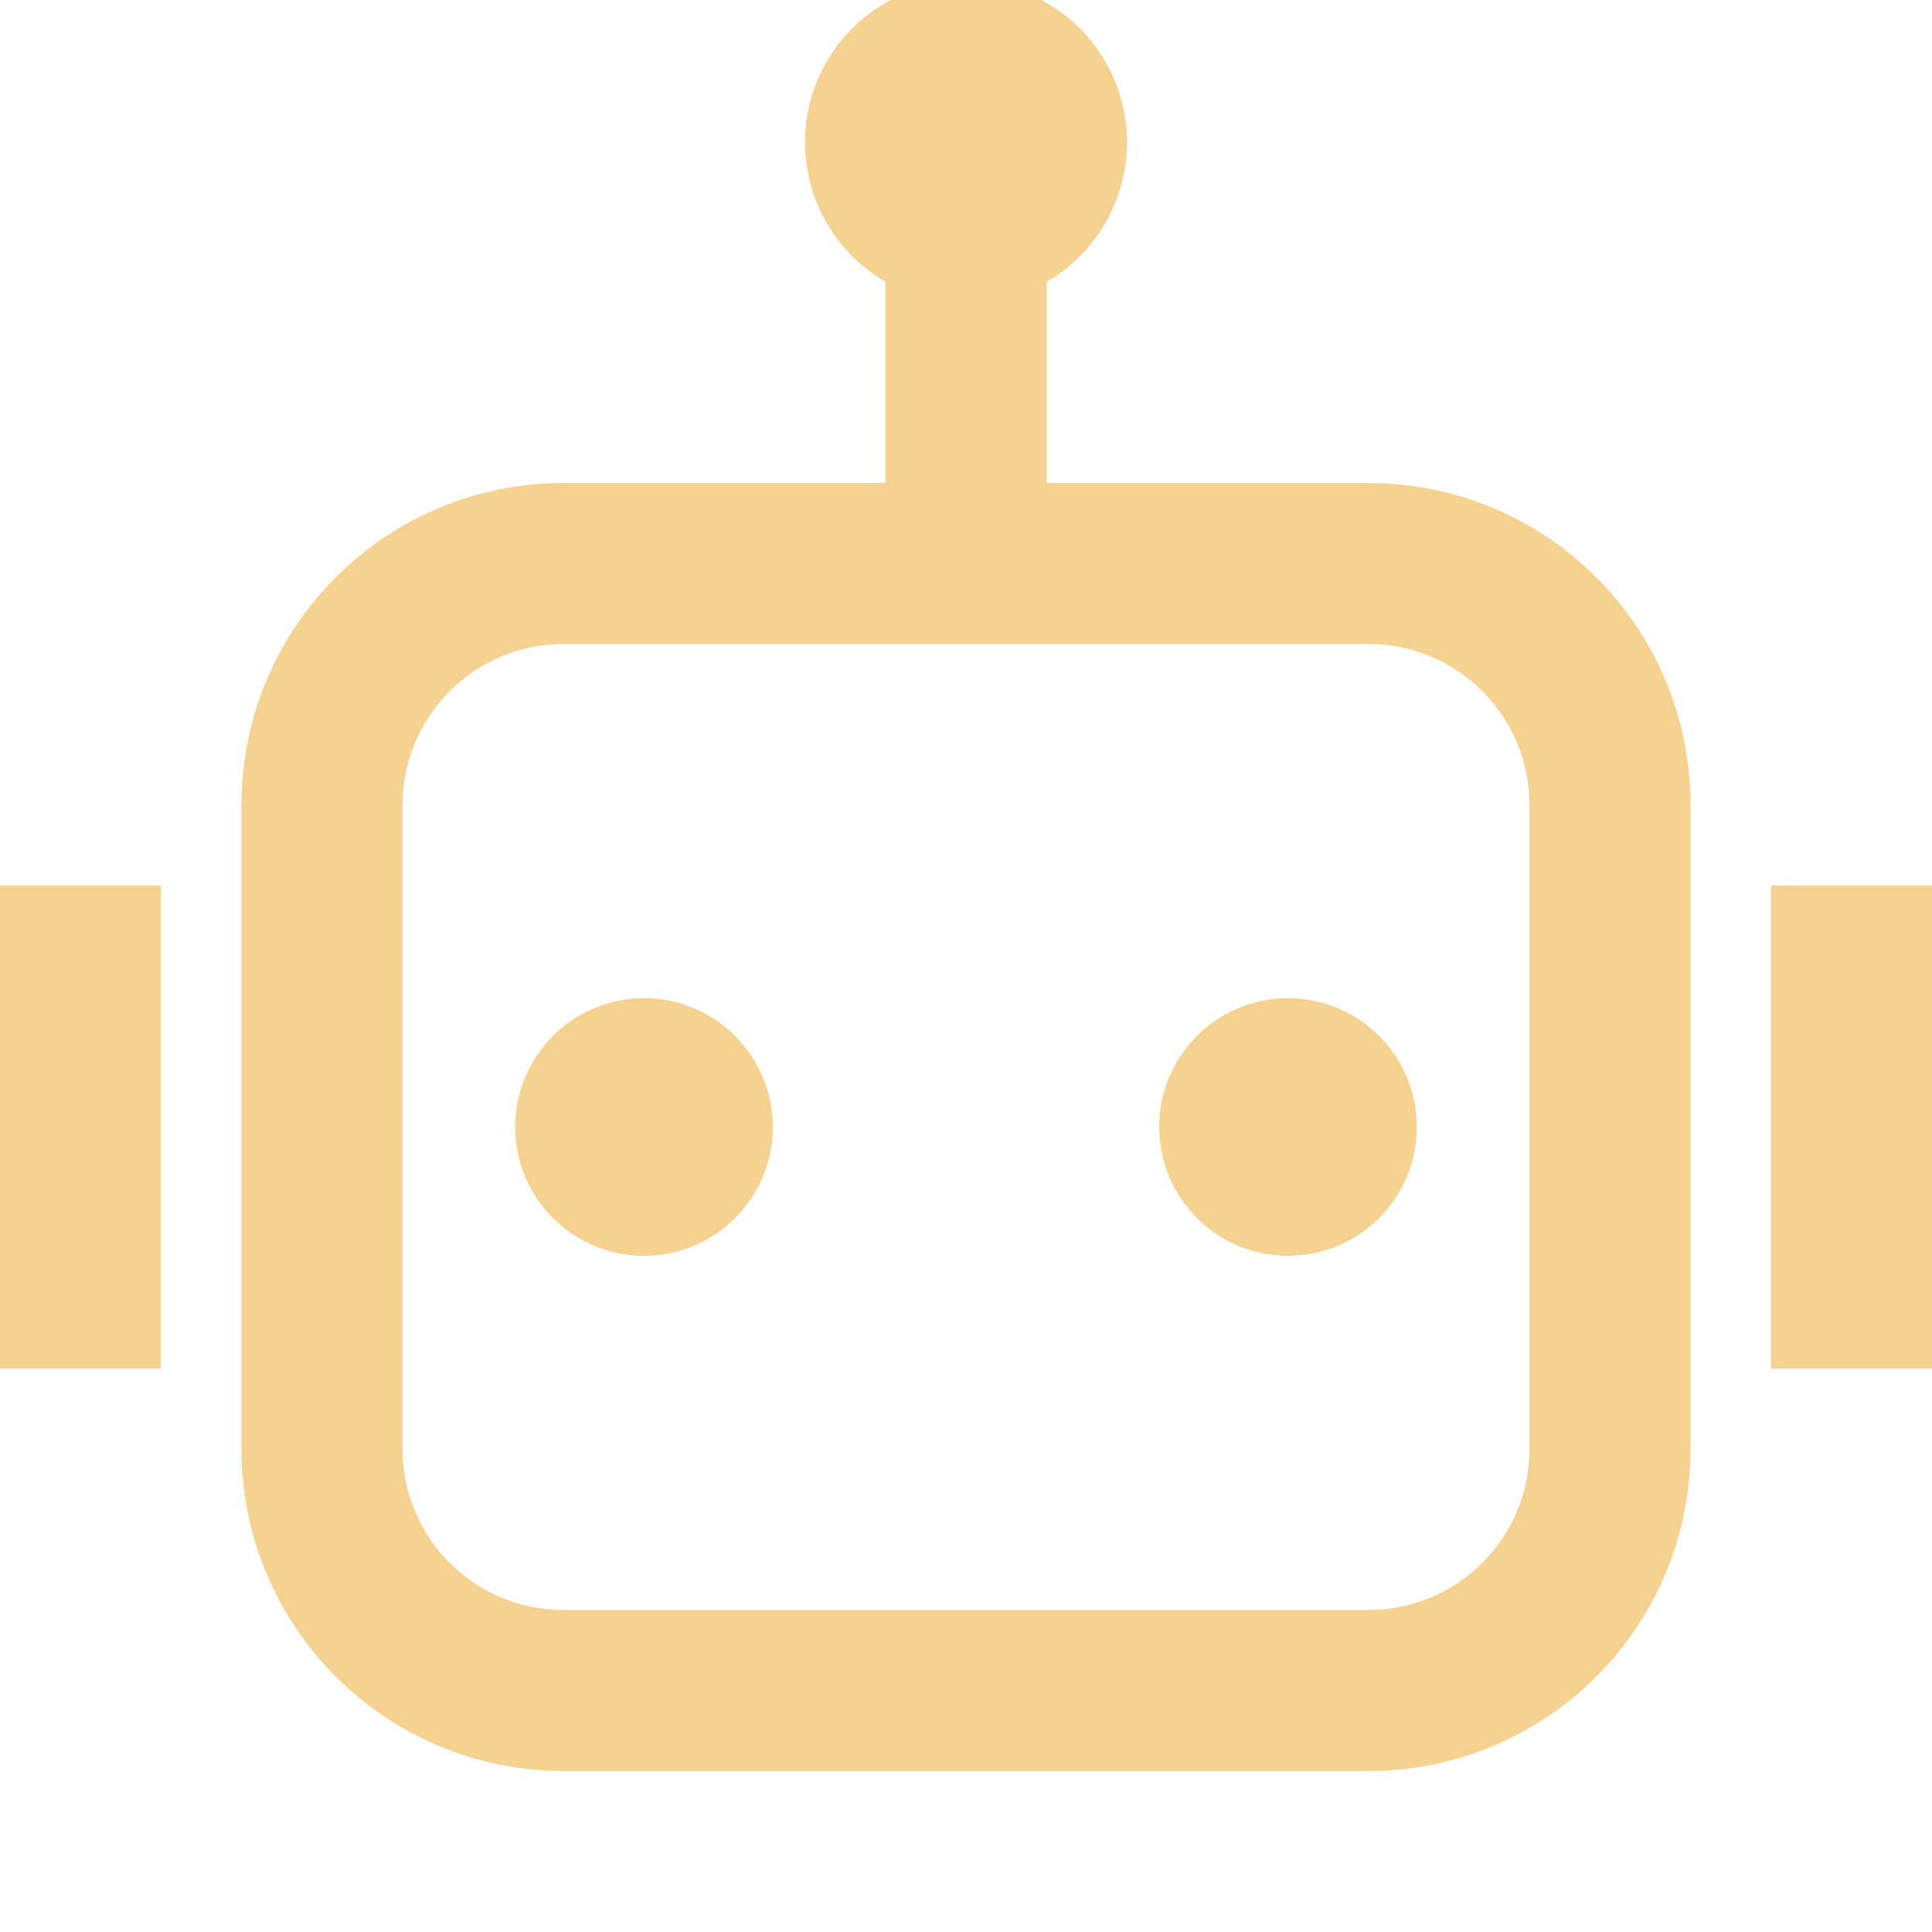
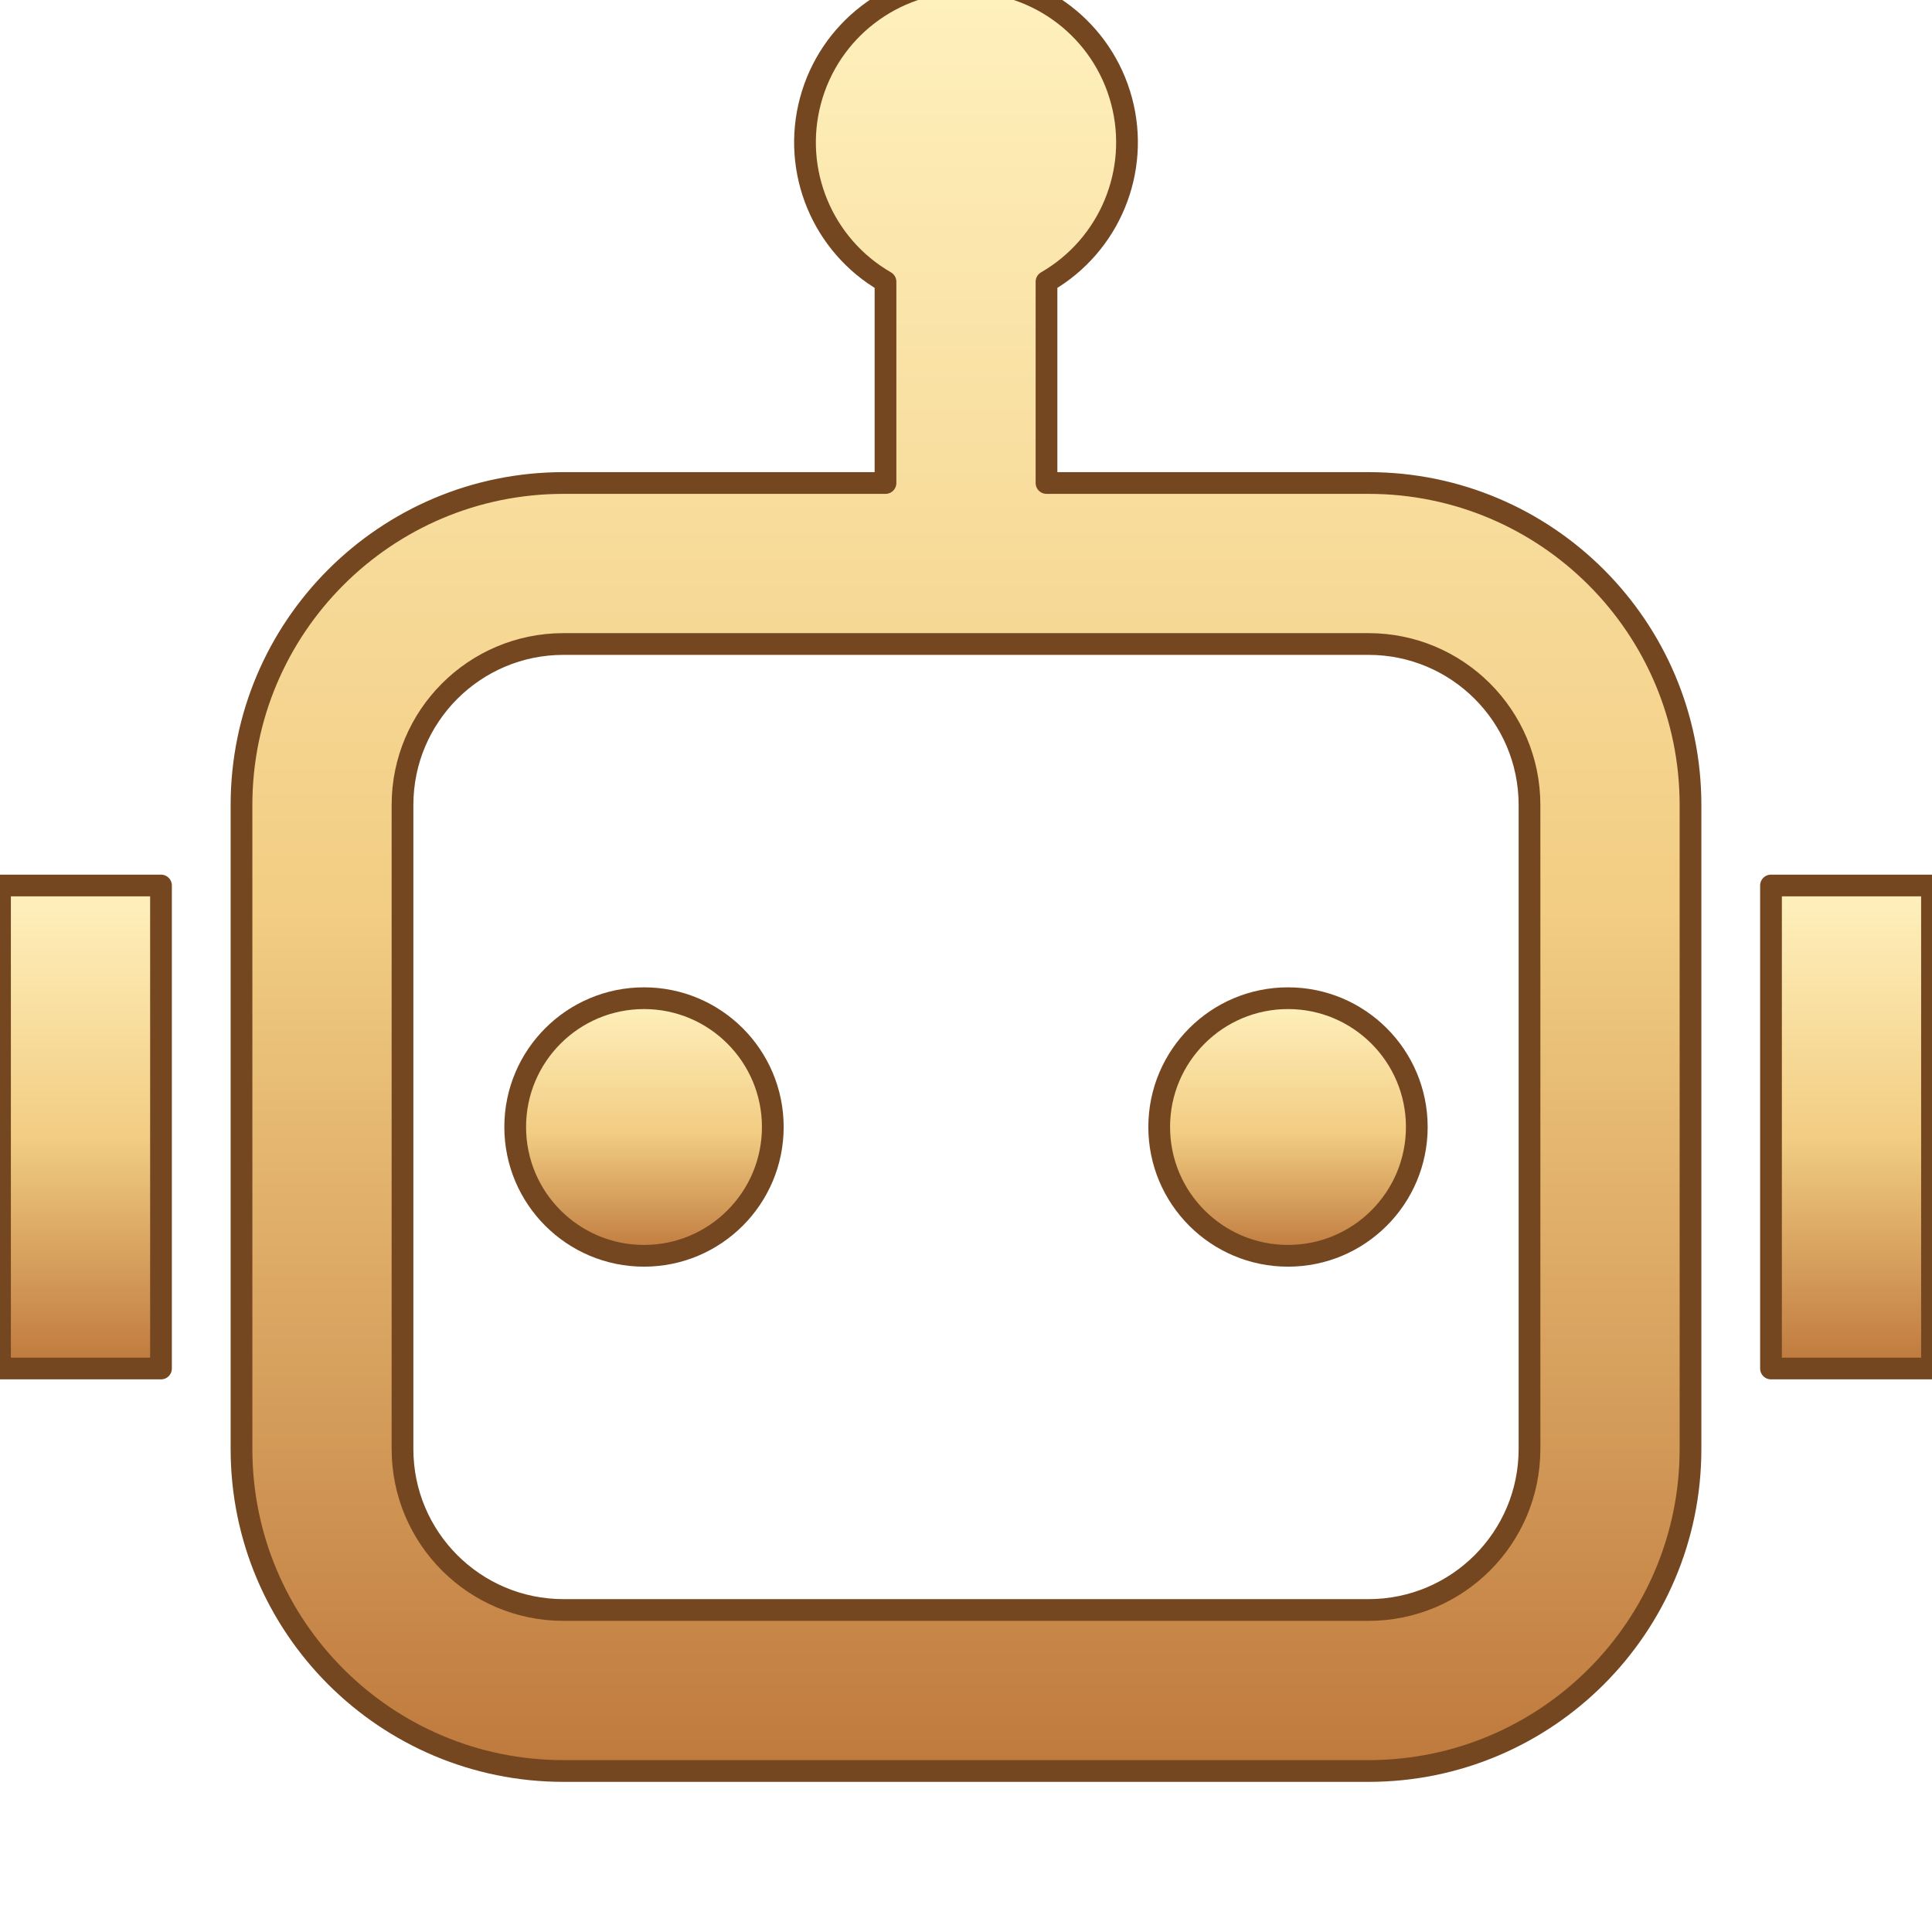
<svg xmlns="http://www.w3.org/2000/svg" width="64" height="64" viewBox="0 0 24 24">
-   <g fill="#f5d290">
+   <defs>
+     <linearGradient id="gold" x2="0" y2="1">
+       <stop stop-color="#fff1be" />
+       <stop offset=".52" stop-color="#f2cd83" />
+       <stop offset="1" stop-color="#be783c" />
+     </linearGradient>
+   </defs>
+   <g fill="url(#gold)" stroke="#754720" stroke-width=".27" stroke-linejoin="round">
    <path fill-rule="evenodd" d="M11 3.5a2 2 0 1 1 2 0V6h4a4 4 0 0 1 4 4v8a4 4 0 0 1-4 4H7a4 4 0 0 1-4-4v-8a4 4 0 0 1 4-4h4zM7 8a2 2 0 0 0-2 2v8a2 2 0 0 0 2 2h10a2 2 0 0 0 2-2v-8a2 2 0 0 0-2-2z" />
    <circle cx="8" cy="14" r="1.6" />
    <circle cx="16" cy="14" r="1.6" />
    <path d="M0 11h2v6H0zm22 0h2v6h-2z" />
  </g>
</svg>
